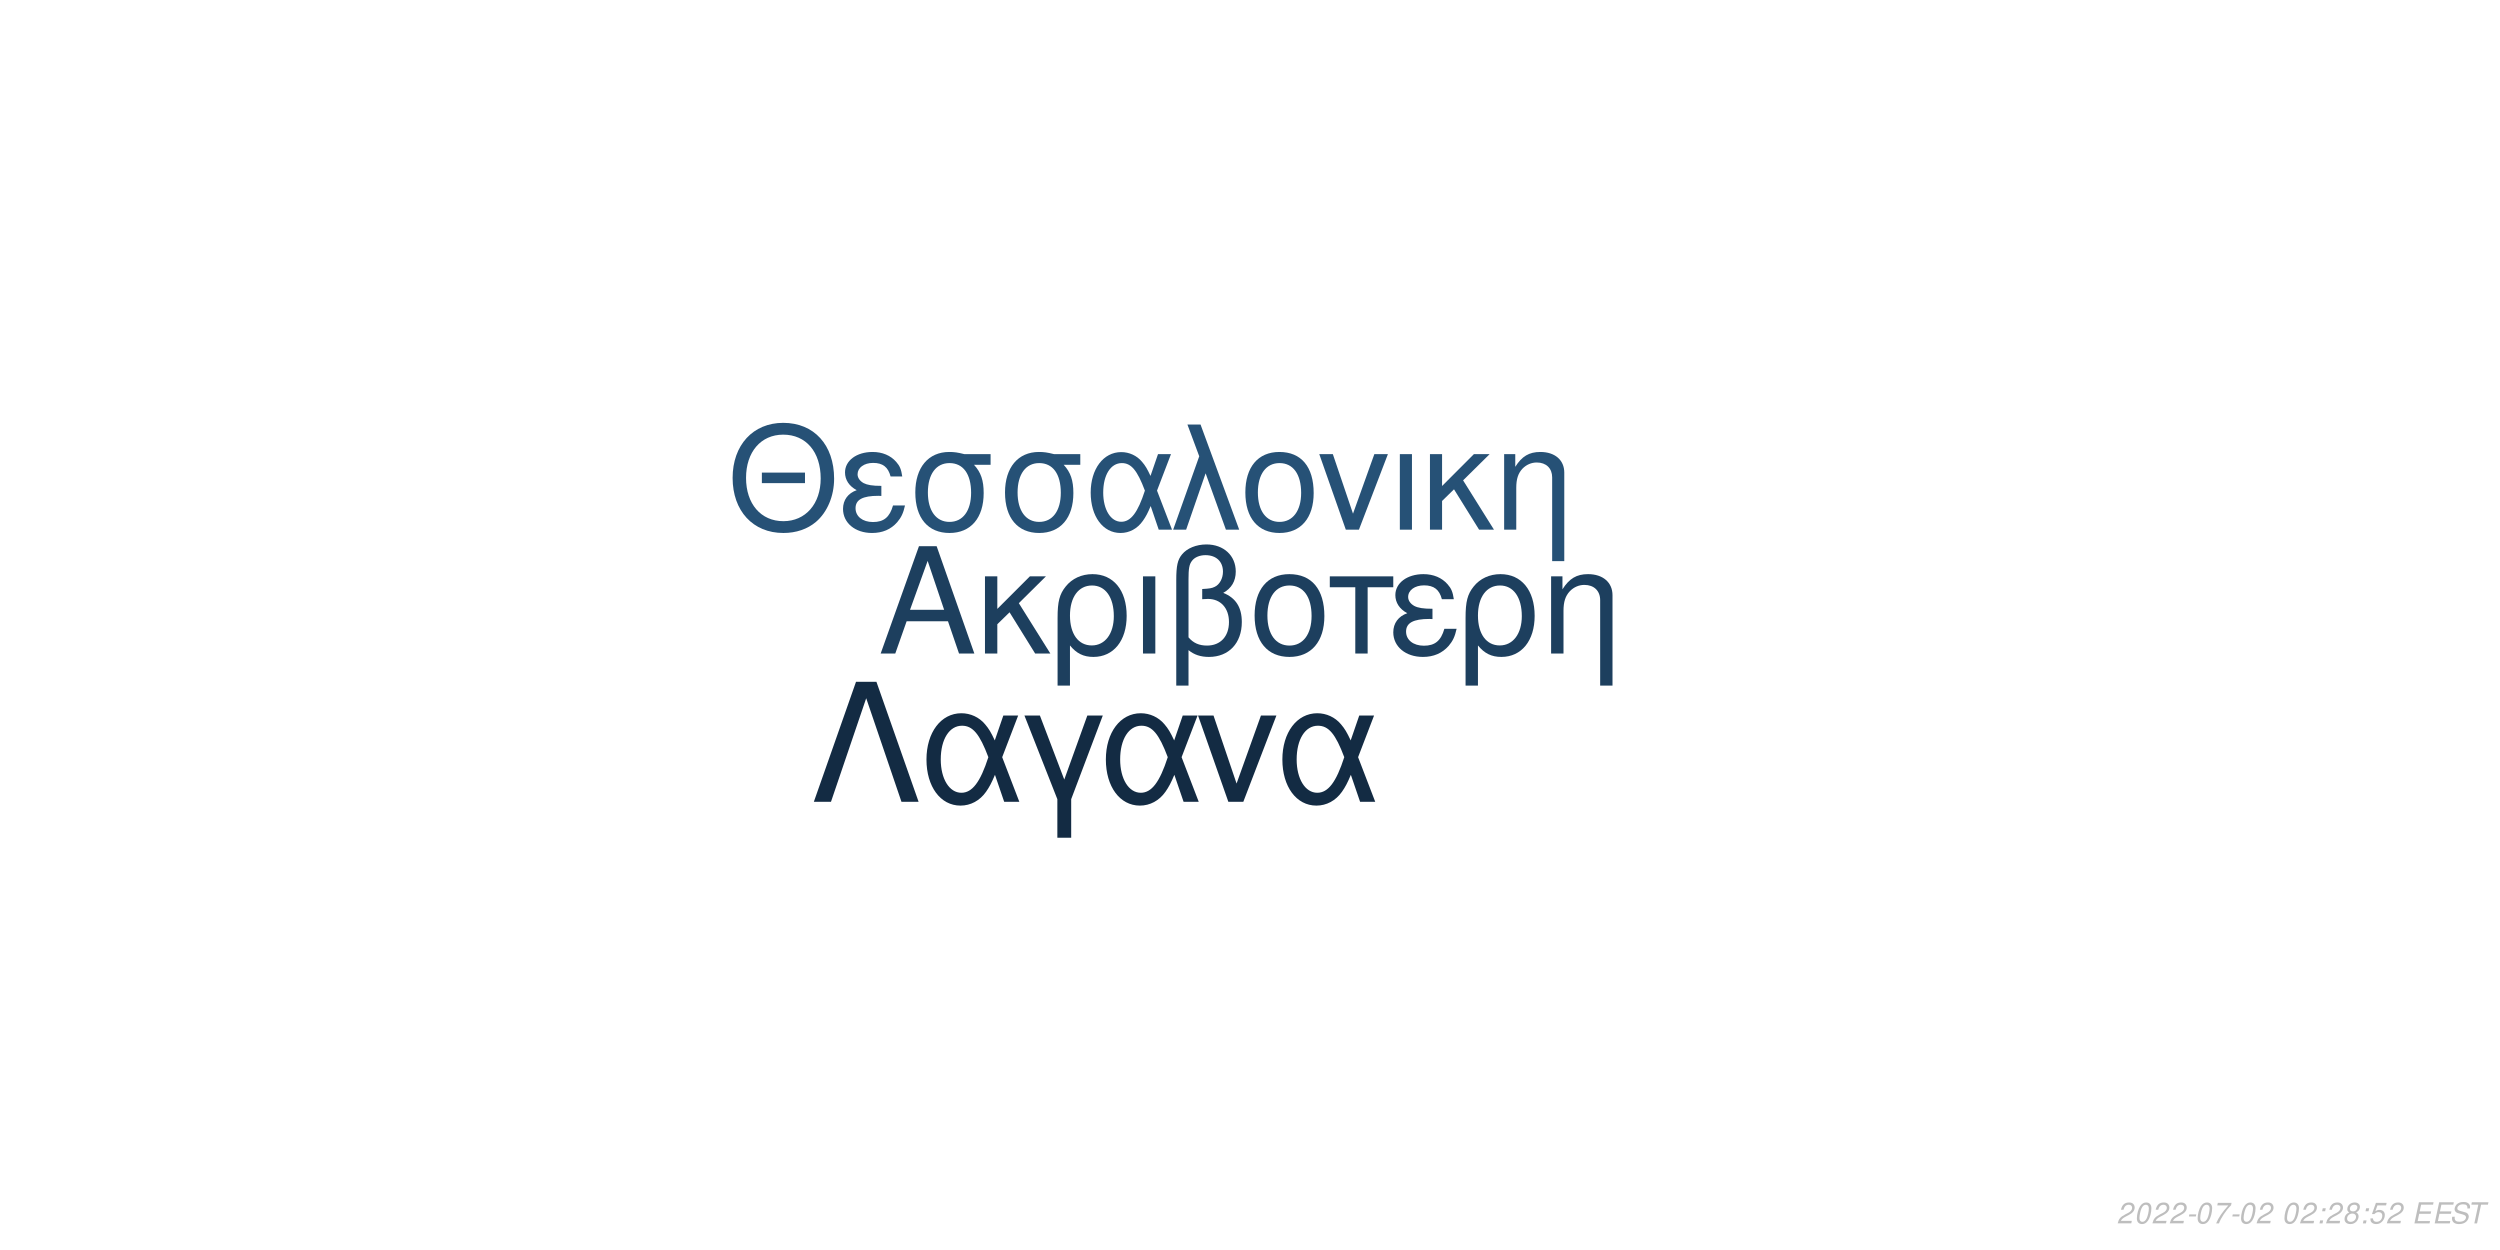
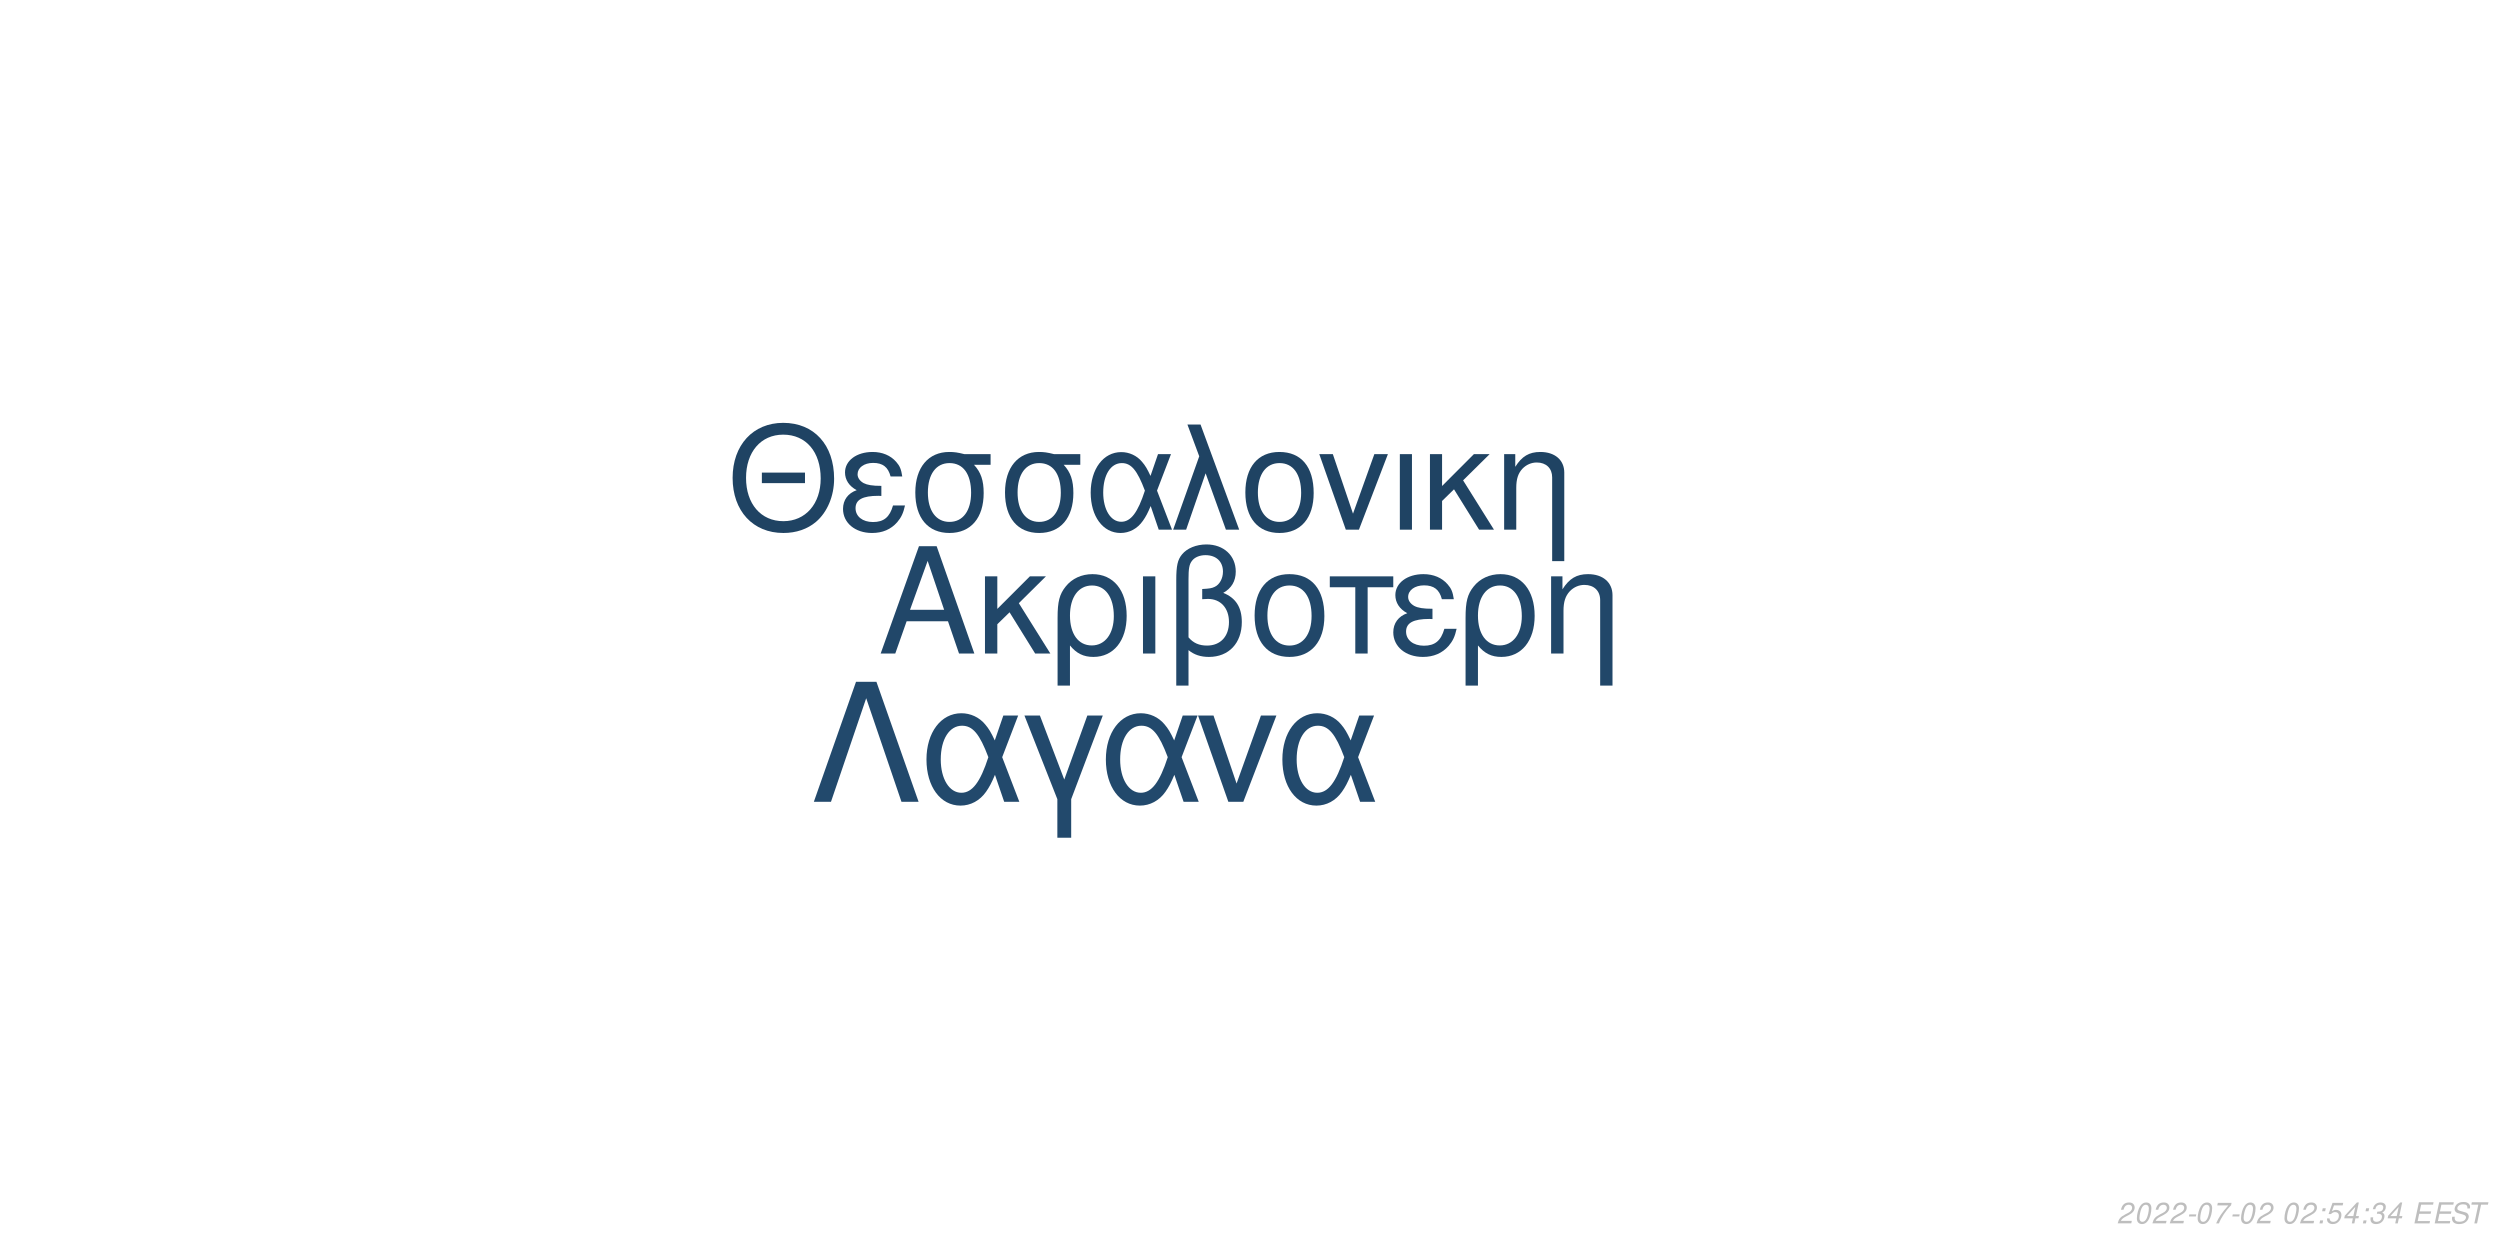
<svg xmlns="http://www.w3.org/2000/svg" xmlns:xlink="http://www.w3.org/1999/xlink" width="864pt" height="432pt" viewBox="0 0 864 432" version="1.1">
  <defs>
    <g>
      <symbol overflow="visible" id="glyph0-0">
        <path style="stroke:none;" d="" />
      </symbol>
      <symbol overflow="visible" id="glyph0-1">
        <path style="stroke:none;" d="M 24.125 -11.141 L 27.938 0 L 33.234 0 L 20.203 -37.094 L 14.094 -37.094 L 0.859 0 L 5.906 0 L 9.828 -11.141 Z M 22.797 -15.109 L 11 -15.109 L 17.094 -32.016 Z M 22.797 -15.109 " />
      </symbol>
      <symbol overflow="visible" id="glyph0-2">
        <path style="stroke:none;" d="M 7.172 -15.422 L 7.172 -26.672 L 2.906 -26.672 L 2.906 0 L 7.172 0 L 7.172 -10.125 L 11.406 -14.25 L 20.25 0 L 25.5 0 L 14.609 -17.406 L 23.969 -26.672 L 18.422 -26.672 Z M 7.172 -15.422 " />
      </symbol>
      <symbol overflow="visible" id="glyph0-3">
        <path style="stroke:none;" d="M 3 11.094 L 7.281 11.094 L 7.281 -2.797 C 9.516 -0.047 11.953 1.172 15.375 1.172 C 22.344 1.172 26.875 -4.422 26.875 -13.031 C 26.875 -21.891 22.297 -27.438 15.062 -27.438 C 11.297 -27.438 7.984 -25.906 5.797 -23.156 C 3.672 -20.516 3 -17.969 3 -12.359 Z M 14.906 -23.516 C 19.547 -23.516 22.438 -19.438 22.438 -12.922 C 22.438 -6.812 19.391 -2.797 14.812 -2.797 C 10.172 -2.797 7.281 -6.766 7.281 -13.125 C 7.281 -19.484 10.234 -23.516 14.906 -23.516 Z M 14.906 -23.516 " />
      </symbol>
      <symbol overflow="visible" id="glyph0-4">
        <path style="stroke:none;" d="M 3.516 0 L 7.781 0 L 7.781 -26.672 L 3.516 -26.672 Z M 3.516 0 " />
      </symbol>
      <symbol overflow="visible" id="glyph0-5">
        <path style="stroke:none;" d="M 4.016 11.094 L 8.25 11.094 L 8.25 -1.172 C 10.172 0.406 12.422 1.172 15.312 1.172 C 22.188 1.172 26.672 -3.609 26.672 -10.891 C 26.672 -15.984 24.578 -19.234 20.25 -20.969 C 23.109 -22.547 24.578 -25.031 24.578 -28.344 C 24.578 -33.844 20.406 -37.703 14.453 -37.703 C 10.938 -37.703 7.734 -36.391 6 -34.25 C 4.484 -32.422 4.016 -30.328 4.016 -25.391 Z M 8.25 -25.656 C 8.25 -29.359 8.5 -30.844 9.469 -32.062 C 10.375 -33.281 12.156 -34 14.094 -34 C 17.812 -34 20.156 -31.812 20.156 -28.297 C 20.156 -25.953 18.984 -23.812 17.297 -23.047 C 16.281 -22.547 15.469 -22.438 12.984 -22.297 L 12.984 -18.781 C 13.734 -18.828 14.344 -18.875 14.969 -18.875 C 19.344 -18.875 22.234 -15.719 22.234 -10.891 C 22.234 -5.906 19.281 -2.75 14.656 -2.75 C 11.953 -2.75 9.922 -3.609 8.25 -5.594 Z M 8.25 -25.656 " />
      </symbol>
      <symbol overflow="visible" id="glyph0-6">
        <path style="stroke:none;" d="M 14.094 -27.438 C 6.562 -27.438 2.094 -22.094 2.094 -13.125 C 2.094 -4.125 6.562 1.172 14.141 1.172 C 21.672 1.172 26.203 -4.172 26.203 -12.922 C 26.203 -22.188 21.828 -27.438 14.094 -27.438 Z M 14.141 -23.516 C 18.938 -23.516 21.781 -19.594 21.781 -12.984 C 21.781 -6.672 18.828 -2.75 14.141 -2.75 C 9.422 -2.75 6.516 -6.672 6.516 -13.125 C 6.516 -19.594 9.422 -23.516 14.141 -23.516 Z M 14.141 -23.516 " />
      </symbol>
      <symbol overflow="visible" id="glyph0-7">
        <path style="stroke:none;" d="M 7.891 0 L 12.156 0 L 12.156 -22.906 L 21.016 -22.906 L 21.016 -26.672 L -0.922 -26.672 L -0.922 -22.906 L 7.891 -22.906 Z M 7.891 0 " />
      </symbol>
      <symbol overflow="visible" id="glyph0-8">
        <path style="stroke:none;" d="M 14.562 -15.469 C 11.344 -15.469 9.562 -15.781 8.297 -16.438 C 6.922 -17.203 6.156 -18.328 6.156 -19.547 C 6.156 -21.891 8.453 -23.562 11.656 -23.562 C 15.062 -23.562 16.953 -22.094 17.812 -18.781 L 21.938 -18.781 C 21.578 -21.266 21.062 -22.5 19.797 -23.922 C 17.812 -26.203 14.906 -27.438 11.453 -27.438 C 5.797 -27.438 1.734 -24.375 1.734 -20.203 C 1.734 -17.609 3.156 -15.375 5.859 -13.938 C 2.797 -12.875 1.016 -10.484 1.016 -7.328 C 1.016 -2.391 5.297 1.172 11.25 1.172 C 14.969 1.172 17.906 -0.109 20.156 -2.641 C 21.578 -4.328 22.297 -5.797 22.906 -8.547 L 18.672 -8.547 C 17.5 -4.422 15.422 -2.703 11.609 -2.703 C 7.938 -2.703 5.438 -4.688 5.438 -7.578 C 5.438 -10.578 7.938 -11.953 13.484 -11.953 C 13.641 -11.953 14.094 -11.953 14.562 -11.906 Z M 14.562 -15.469 " />
      </symbol>
      <symbol overflow="visible" id="glyph0-9">
        <path style="stroke:none;" d="M 3.562 -26.672 L 3.562 0 L 7.844 0 L 7.844 -14.703 C 7.844 -17.906 8.5 -19.891 10.031 -21.531 C 11.406 -22.953 13.188 -23.719 15.062 -23.719 C 18.375 -23.719 20.516 -21.672 20.516 -18.469 L 20.516 11.094 L 24.781 11.094 L 24.781 -20.156 C 24.781 -24.578 21.469 -27.438 16.328 -27.438 C 12.359 -27.438 9.828 -25.906 7.484 -22.188 L 7.484 -26.672 Z M 3.562 -26.672 " />
      </symbol>
      <symbol overflow="visible" id="glyph1-0">
        <path style="stroke:none;" d="" />
      </symbol>
      <symbol overflow="visible" id="glyph1-1">
        <path style="stroke:none;" d="M 26.859 -19.734 L 11.953 -19.734 L 11.953 -16.094 L 26.859 -16.094 Z M 19.328 -36.922 C 8.922 -36.922 1.844 -29.25 1.844 -17.891 C 1.844 -6.484 8.875 1.141 19.391 1.141 C 23.812 1.141 27.703 -0.203 30.641 -2.688 C 34.578 -6.031 36.922 -11.656 36.922 -17.594 C 36.922 -29.297 30 -36.922 19.328 -36.922 Z M 19.328 -32.844 C 27.203 -32.844 32.281 -26.906 32.281 -17.688 C 32.281 -8.922 27.062 -2.938 19.391 -2.938 C 11.609 -2.938 6.484 -8.922 6.484 -17.891 C 6.484 -26.859 11.609 -32.844 19.328 -32.844 Z M 19.328 -32.844 " />
      </symbol>
      <symbol overflow="visible" id="glyph1-2">
        <path style="stroke:none;" d="M 14.25 -15.141 C 11.109 -15.141 9.375 -15.453 8.125 -16.094 C 6.781 -16.844 6.031 -17.938 6.031 -19.141 C 6.031 -21.422 8.266 -23.078 11.406 -23.078 C 14.75 -23.078 16.594 -21.625 17.438 -18.391 L 21.469 -18.391 C 21.125 -20.828 20.625 -22.031 19.391 -23.422 C 17.438 -25.656 14.594 -26.859 11.219 -26.859 C 5.688 -26.859 1.688 -23.875 1.688 -19.781 C 1.688 -17.234 3.094 -15.047 5.734 -13.656 C 2.734 -12.609 1 -10.266 1 -7.172 C 1 -2.344 5.188 1.141 11.016 1.141 C 14.656 1.141 17.547 -0.094 19.734 -2.594 C 21.125 -4.234 21.828 -5.688 22.422 -8.375 L 18.281 -8.375 C 17.141 -4.328 15.094 -2.641 11.359 -2.641 C 7.766 -2.641 5.328 -4.578 5.328 -7.422 C 5.328 -10.359 7.766 -11.703 13.203 -11.703 C 13.359 -11.703 13.797 -11.703 14.25 -11.656 Z M 14.25 -15.141 " />
      </symbol>
      <symbol overflow="visible" id="glyph1-3">
        <path style="stroke:none;" d="M 29 -26.109 L 19.938 -26.109 C 17.594 -26.703 16.438 -26.859 14.703 -26.859 C 7.469 -26.859 2.984 -21.469 2.984 -12.859 C 2.984 -4.031 7.375 1.141 14.797 1.141 C 22.172 1.141 26.609 -4.078 26.609 -12.656 C 26.609 -17.047 25.656 -19.828 23.266 -22.422 L 29 -22.422 Z M 14.797 -23.016 C 19.531 -23.016 22.266 -19.234 22.266 -12.75 C 22.266 -6.531 19.438 -2.688 14.797 -2.688 C 10.172 -2.688 7.328 -6.531 7.328 -12.859 C 7.328 -19.188 10.172 -23.016 14.797 -23.016 Z M 14.797 -23.016 " />
      </symbol>
      <symbol overflow="visible" id="glyph1-4">
        <path style="stroke:none;" d="M 29.344 -26.109 L 24.859 -26.109 L 22.266 -18.578 C 21.125 -21.031 20.484 -22.125 19.328 -23.469 C 17.547 -25.609 14.906 -26.812 12.156 -26.812 C 5.984 -26.812 1.594 -20.984 1.594 -12.812 C 1.594 -4.578 5.828 1.141 11.906 1.141 C 14.953 1.141 17.734 -0.344 19.625 -3.047 C 20.672 -4.531 21.281 -5.688 22.328 -8.172 L 25.109 0 L 29.703 0 L 24.516 -13.5 Z M 20.328 -13.5 C 17.891 -5.922 15.453 -2.734 12.156 -2.734 C 8.516 -2.734 5.922 -6.922 5.922 -12.812 C 5.922 -18.938 8.516 -23.016 12.359 -23.016 C 15.594 -23.016 17.688 -20.531 20.328 -13.5 Z M 20.328 -13.5 " />
      </symbol>
      <symbol overflow="visible" id="glyph1-5">
        <path style="stroke:none;" d="M 1.094 0 L 5.578 0 L 12.312 -19.484 L 19.328 0 L 23.922 0 L 10.562 -36.328 L 6.031 -36.328 L 10.109 -25.359 Z M 1.094 0 " />
      </symbol>
      <symbol overflow="visible" id="glyph1-6">
        <path style="stroke:none;" d="M 13.797 -26.859 C 6.422 -26.859 2.047 -21.625 2.047 -12.859 C 2.047 -4.031 6.422 1.141 13.859 1.141 C 21.234 1.141 25.656 -4.078 25.656 -12.656 C 25.656 -21.719 21.375 -26.859 13.797 -26.859 Z M 13.859 -23.016 C 18.531 -23.016 21.328 -19.188 21.328 -12.703 C 21.328 -6.531 18.438 -2.688 13.859 -2.688 C 9.219 -2.688 6.375 -6.531 6.375 -12.859 C 6.375 -19.188 9.219 -23.016 13.859 -23.016 Z M 13.859 -23.016 " />
      </symbol>
      <symbol overflow="visible" id="glyph1-7">
        <path style="stroke:none;" d="M 14.297 0 L 24.312 -26.109 L 19.625 -26.109 L 12.25 -5.531 L 5.281 -26.109 L 0.594 -26.109 L 9.766 0 Z M 14.297 0 " />
      </symbol>
      <symbol overflow="visible" id="glyph1-8">
        <path style="stroke:none;" d="M 3.438 0 L 7.625 0 L 7.625 -26.109 L 3.438 -26.109 Z M 3.438 0 " />
      </symbol>
      <symbol overflow="visible" id="glyph1-9">
        <path style="stroke:none;" d="M 7.031 -15.094 L 7.031 -26.109 L 2.844 -26.109 L 2.844 0 L 7.031 0 L 7.031 -9.922 L 11.156 -13.953 L 19.828 0 L 24.969 0 L 14.297 -17.047 L 23.469 -26.109 L 18.031 -26.109 Z M 7.031 -15.094 " />
      </symbol>
      <symbol overflow="visible" id="glyph1-10">
        <path style="stroke:none;" d="M 3.484 -26.109 L 3.484 0 L 7.672 0 L 7.672 -14.406 C 7.672 -17.547 8.328 -19.484 9.812 -21.078 C 11.156 -22.469 12.906 -23.219 14.75 -23.219 C 17.984 -23.219 20.078 -21.234 20.078 -18.094 L 20.078 10.859 L 24.266 10.859 L 24.266 -19.734 C 24.266 -24.062 21.031 -26.859 16 -26.859 C 12.109 -26.859 9.609 -25.359 7.328 -21.719 L 7.328 -26.109 Z M 3.484 -26.109 " />
      </symbol>
      <symbol overflow="visible" id="glyph2-0">
        <path style="stroke:none;" d="" />
      </symbol>
      <symbol overflow="visible" id="glyph2-1">
        <path style="stroke:none;" d="M 22.531 -41.484 L 15.484 -41.484 L 0.906 0 L 6.828 0 L 19 -35.797 L 31.188 0 L 37.109 0 Z M 22.531 -41.484 " />
      </symbol>
      <symbol overflow="visible" id="glyph2-2">
        <path style="stroke:none;" d="M 33.516 -29.812 L 28.391 -29.812 L 25.438 -21.219 C 24.125 -24.016 23.391 -25.266 22.078 -26.797 C 20.031 -29.25 17.016 -30.609 13.891 -30.609 C 6.828 -30.609 1.828 -23.953 1.828 -14.625 C 1.828 -5.234 6.656 1.312 13.594 1.312 C 17.078 1.312 20.266 -0.391 22.422 -3.469 C 23.609 -5.172 24.297 -6.484 25.5 -9.328 L 28.688 0 L 33.922 0 L 28 -15.422 Z M 23.219 -15.422 C 20.422 -6.766 17.641 -3.125 13.891 -3.125 C 9.734 -3.125 6.766 -7.906 6.766 -14.625 C 6.766 -21.625 9.734 -26.297 14.109 -26.297 C 17.812 -26.297 20.203 -23.453 23.219 -15.422 Z M 23.219 -15.422 " />
      </symbol>
      <symbol overflow="visible" id="glyph2-3">
        <path style="stroke:none;" d="M 12.062 12.406 L 16.844 12.406 L 16.844 -0.906 L 27.766 -29.812 L 22.422 -29.812 L 14.453 -7.688 L 6.031 -29.812 L 0.688 -29.812 L 12.062 -0.906 Z M 12.062 12.406 " />
      </symbol>
      <symbol overflow="visible" id="glyph2-4">
        <path style="stroke:none;" d="M 16.328 0 L 27.766 -29.812 L 22.422 -29.812 L 14 -6.312 L 6.031 -29.812 L 0.688 -29.812 L 11.156 0 Z M 16.328 0 " />
      </symbol>
      <symbol overflow="visible" id="glyph3-0">
        <path style="stroke:none;" d="" />
      </symbol>
      <symbol overflow="visible" id="glyph3-1">
        <path style="stroke:none;" d="M 5.234 -0.875 L 1.469 -0.875 C 1.641 -1.375 2.203 -1.891 3.109 -2.344 L 4.234 -2.938 C 5.562 -3.625 6.219 -4.469 6.219 -5.484 C 6.219 -5.938 6.062 -6.359 5.797 -6.656 C 5.469 -7.047 4.984 -7.234 4.312 -7.234 C 2.766 -7.234 1.891 -6.453 1.484 -4.734 L 2.375 -4.734 C 2.484 -5.188 2.609 -5.484 2.797 -5.75 C 3.094 -6.203 3.609 -6.453 4.188 -6.453 C 4.891 -6.453 5.344 -6.031 5.344 -5.375 C 5.344 -4.703 4.859 -4.094 4.016 -3.656 L 2.984 -3.125 C 1.234 -2.188 0.797 -1.656 0.344 -0.016 L 5.047 -0.016 Z M 5.234 -0.875 " />
      </symbol>
      <symbol overflow="visible" id="glyph3-2">
        <path style="stroke:none;" d="M 4.203 -7.234 C 3.375 -7.234 2.688 -6.812 2.125 -5.984 C 1.484 -5.047 0.984 -3.188 0.984 -1.734 C 0.984 -1.109 1.172 -0.562 1.484 -0.266 C 1.797 0.047 2.281 0.234 2.766 0.234 C 3.625 0.234 4.281 -0.156 4.859 -1.016 C 5.516 -1.953 6 -3.797 6 -5.266 C 6 -6.5 5.328 -7.234 4.203 -7.234 Z M 4.094 -6.453 C 4.734 -6.453 5.125 -5.984 5.125 -5.156 C 5.125 -4.203 4.781 -2.625 4.406 -1.812 C 3.984 -0.938 3.516 -0.547 2.875 -0.547 C 2.25 -0.547 1.875 -1.031 1.875 -1.828 C 1.875 -2.797 2.203 -4.344 2.594 -5.203 C 2.984 -6.047 3.453 -6.453 4.094 -6.453 Z M 4.094 -6.453 " />
      </symbol>
      <symbol overflow="visible" id="glyph3-3">
        <path style="stroke:none;" d="M 3.516 -3.125 L 1.125 -3.125 L 0.969 -2.406 L 3.359 -2.406 Z M 3.516 -3.125 " />
      </symbol>
      <symbol overflow="visible" id="glyph3-4">
        <path style="stroke:none;" d="M 6.703 -7.094 L 1.953 -7.094 L 1.766 -6.219 L 5.594 -6.219 C 3.344 -3.688 2.266 -2.109 1.375 0 L 2.344 0 C 3.031 -1.906 4.828 -4.594 6.547 -6.281 Z M 6.703 -7.094 " />
      </symbol>
      <symbol overflow="visible" id="glyph3-5">
        <path style="stroke:none;" d="" />
      </symbol>
      <symbol overflow="visible" id="glyph3-6">
        <path style="stroke:none;" d="M 2.359 -1.031 L 1.312 -1.031 L 1.094 0 L 2.141 0 Z M 3.266 -5.234 L 2.219 -5.234 L 2 -4.203 L 3.047 -4.203 Z M 3.266 -5.234 " />
      </symbol>
      <symbol overflow="visible" id="glyph3-7">
-         <path style="stroke:none;" d="M 4.766 -3.797 C 5.078 -3.969 5.234 -4.078 5.438 -4.234 C 5.812 -4.594 6.062 -5.172 6.062 -5.734 C 6.062 -6.625 5.344 -7.234 4.266 -7.234 C 2.812 -7.234 1.703 -6.219 1.703 -4.875 C 1.703 -4.406 1.875 -4.125 2.359 -3.812 C 1.297 -3.312 0.75 -2.516 0.75 -1.469 C 0.75 -0.438 1.547 0.234 2.812 0.234 C 3.656 0.234 4.359 -0.094 4.938 -0.734 C 5.359 -1.234 5.609 -1.859 5.609 -2.438 C 5.609 -3.047 5.312 -3.516 4.766 -3.797 Z M 4.109 -6.453 C 4.797 -6.453 5.188 -6.125 5.188 -5.578 C 5.188 -5.266 5.062 -4.922 4.859 -4.672 C 4.562 -4.312 4.188 -4.156 3.656 -4.156 C 2.984 -4.156 2.594 -4.453 2.594 -4.984 C 2.594 -5.859 3.203 -6.453 4.109 -6.453 Z M 3.453 -3.406 C 4.234 -3.406 4.734 -2.984 4.734 -2.312 C 4.734 -1.312 3.922 -0.547 2.875 -0.547 C 2.125 -0.547 1.625 -0.969 1.625 -1.625 C 1.625 -2.609 2.438 -3.406 3.453 -3.406 Z M 3.453 -3.406 " />
+         <path style="stroke:none;" d="M 6.297 -7.094 L 2.594 -7.094 L 1.234 -3.234 L 2.047 -3.234 C 2.656 -3.766 2.938 -3.906 3.531 -3.906 C 4.328 -3.906 4.797 -3.453 4.797 -2.688 C 4.797 -1.438 3.969 -0.547 2.828 -0.547 C 2.031 -0.547 1.609 -0.938 1.578 -1.734 L 0.703 -1.734 L 0.703 -1.516 C 0.703 -0.938 0.844 -0.547 1.188 -0.266 C 1.562 0.062 2.078 0.234 2.703 0.234 C 3.656 0.234 4.391 -0.156 4.984 -0.922 C 5.422 -1.5 5.672 -2.234 5.672 -2.953 C 5.672 -4 4.938 -4.672 3.812 -4.672 C 3.328 -4.672 2.906 -4.547 2.406 -4.234 L 3.109 -6.219 L 6.109 -6.219 Z M 6.297 -7.094 " />
      </symbol>
      <symbol overflow="visible" id="glyph3-8">
-         <path style="stroke:none;" d="M 6.297 -7.094 L 2.594 -7.094 L 1.234 -3.234 L 2.047 -3.234 C 2.656 -3.766 2.938 -3.906 3.531 -3.906 C 4.328 -3.906 4.797 -3.453 4.797 -2.688 C 4.797 -1.438 3.969 -0.547 2.828 -0.547 C 2.031 -0.547 1.609 -0.938 1.578 -1.734 L 0.703 -1.734 L 0.703 -1.516 C 0.703 -0.938 0.844 -0.547 1.188 -0.266 C 1.562 0.062 2.078 0.234 2.703 0.234 C 3.656 0.234 4.391 -0.156 4.984 -0.922 C 5.422 -1.5 5.672 -2.234 5.672 -2.953 C 5.672 -4 4.938 -4.672 3.812 -4.672 C 3.328 -4.672 2.906 -4.547 2.406 -4.234 L 3.109 -6.219 L 6.109 -6.219 Z M 6.297 -7.094 " />
+         <path style="stroke:none;" d="M 3.625 -1.75 L 3.266 0 L 4.141 0 L 4.516 -1.75 L 5.562 -1.75 L 5.734 -2.531 L 4.688 -2.531 L 5.688 -7.234 L 5.016 -7.234 L 0.844 -2.672 L 0.641 -1.75 Z M 3.797 -2.531 L 1.594 -2.531 L 4.469 -5.703 Z M 3.797 -2.531 " />
      </symbol>
      <symbol overflow="visible" id="glyph3-9">
+         <path style="stroke:none;" d="M 2.922 -3.312 C 3.125 -3.344 3.234 -3.344 3.375 -3.344 C 4.203 -3.344 4.688 -3 4.688 -2.406 C 4.688 -1.312 3.906 -0.547 2.781 -0.547 C 2.047 -0.547 1.594 -0.938 1.594 -1.562 C 1.594 -1.719 1.609 -1.844 1.656 -2.094 L 0.766 -2.094 C 0.734 -1.797 0.719 -1.641 0.719 -1.469 C 0.719 -0.375 1.406 0.234 2.641 0.234 C 3.547 0.234 4.297 -0.078 4.812 -0.656 C 5.266 -1.156 5.562 -1.875 5.562 -2.547 C 5.562 -3.125 5.344 -3.453 4.797 -3.734 C 5.641 -4.234 6.016 -4.844 6.016 -5.734 C 6.016 -6.656 5.312 -7.234 4.203 -7.234 C 3.375 -7.234 2.672 -6.938 2.188 -6.375 C 1.891 -6.031 1.703 -5.641 1.516 -4.906 L 2.391 -4.906 C 2.5 -5.359 2.594 -5.594 2.734 -5.812 C 3.047 -6.234 3.516 -6.453 4.078 -6.453 C 4.734 -6.453 5.141 -6.125 5.141 -5.578 C 5.141 -5.188 5.016 -4.797 4.797 -4.547 C 4.516 -4.234 4 -4.062 3.266 -4.062 L 3.078 -4.062 Z M 2.922 -3.312 " />
+       </symbol>
+       <symbol overflow="visible" id="glyph3-10">
        <path style="stroke:none;" d="M 2.547 -3.312 L 6.5 -3.312 L 6.688 -4.141 L 2.719 -4.141 L 3.219 -6.469 L 7.344 -6.469 L 7.516 -7.297 L 2.453 -7.297 L 0.906 0 L 6.125 0 L 6.297 -0.812 L 2.016 -0.812 Z M 2.547 -3.312 " />
      </symbol>
-       <symbol overflow="visible" id="glyph3-10">
+       <symbol overflow="visible" id="glyph3-11">
        <path style="stroke:none;" d="M 7.062 -5.156 C 7.125 -5.438 7.141 -5.562 7.141 -5.703 C 7.141 -6.156 6.938 -6.594 6.594 -6.891 C 6.188 -7.25 5.656 -7.406 4.875 -7.406 C 3.844 -7.406 3.047 -7.125 2.5 -6.562 C 2.094 -6.141 1.781 -5.438 1.781 -4.922 C 1.781 -4.297 2.219 -3.766 2.891 -3.562 L 4.594 -3.094 C 5.406 -2.859 5.734 -2.578 5.734 -2.094 C 5.734 -1.781 5.547 -1.406 5.266 -1.141 C 4.844 -0.766 4.266 -0.578 3.453 -0.578 C 2.328 -0.578 1.812 -0.984 1.812 -1.906 C 1.812 -2.047 1.812 -2.125 1.844 -2.312 L 0.984 -2.312 C 0.906 -2.062 0.891 -1.906 0.891 -1.688 C 0.891 -0.484 1.797 0.234 3.297 0.234 C 4.359 0.234 5.234 -0.062 5.812 -0.609 C 6.344 -1.078 6.688 -1.797 6.688 -2.375 C 6.688 -2.641 6.609 -2.906 6.453 -3.156 C 6.234 -3.5 5.938 -3.703 5.469 -3.828 L 3.75 -4.312 C 2.984 -4.547 2.734 -4.734 2.734 -5.188 C 2.734 -5.547 2.875 -5.844 3.188 -6.109 C 3.547 -6.438 4.031 -6.594 4.703 -6.594 C 5.266 -6.594 5.688 -6.484 5.906 -6.297 C 6.094 -6.125 6.219 -5.797 6.219 -5.516 C 6.219 -5.422 6.203 -5.344 6.188 -5.156 Z M 7.062 -5.156 " />
      </symbol>
-       <symbol overflow="visible" id="glyph3-11">
+       <symbol overflow="visible" id="glyph3-12">
        <path style="stroke:none;" d="M 4.938 -6.469 L 7.312 -6.469 L 7.484 -7.297 L 1.75 -7.297 L 1.578 -6.469 L 3.984 -6.469 L 2.609 0 L 3.547 0 Z M 4.938 -6.469 " />
      </symbol>
    </g>
  </defs>
  <g id="surface1">
    <rect x="0" y="0" width="864" height="432" style="fill:rgb(100%,100%,100%);fill-opacity:1;stroke:none;" />
-     <g style="fill:rgb(11.373%,24.706%,36.863%);fill-opacity:1;">
+     <g style="fill:rgb(12.941%,27.843%,41.176%);fill-opacity:1;">
      <use xlink:href="#glyph0-1" x="303.5" y="225.861" />
      <use xlink:href="#glyph0-2" x="337.5" y="225.861" />
      <use xlink:href="#glyph0-3" x="362.5" y="225.861" />
      <use xlink:href="#glyph0-4" x="391.5" y="225.861" />
      <use xlink:href="#glyph0-5" x="402.5" y="225.861" />
      <use xlink:href="#glyph0-6" x="431.5" y="225.861" />
      <use xlink:href="#glyph0-7" x="460.5" y="225.861" />
      <use xlink:href="#glyph0-8" x="480.5" y="225.861" />
      <use xlink:href="#glyph0-3" x="503.5" y="225.861" />
      <use xlink:href="#glyph0-9" x="532.5" y="225.861" />
    </g>
-     <g style="fill:rgb(14.902%,31.765%,46.275%);fill-opacity:1;">
+     <g style="fill:rgb(12.157%,26.275%,38.824%);fill-opacity:1;">
      <use xlink:href="#glyph1-1" x="251.348" y="183.058" />
      <use xlink:href="#glyph1-2" x="290.348" y="183.058" />
      <use xlink:href="#glyph1-3" x="313.348" y="183.058" />
      <use xlink:href="#glyph1-3" x="344.348" y="183.058" />
      <use xlink:href="#glyph1-4" x="375.348" y="183.058" />
      <use xlink:href="#glyph1-5" x="404.348" y="183.058" />
      <use xlink:href="#glyph1-6" x="428.348" y="183.058" />
      <use xlink:href="#glyph1-7" x="455.348" y="183.058" />
      <use xlink:href="#glyph1-8" x="480.348" y="183.058" />
      <use xlink:href="#glyph1-9" x="491.348" y="183.058" />
      <use xlink:href="#glyph1-10" x="516.348" y="183.058" />
    </g>
-     <g style="fill:rgb(7.451%,16.863%,26.275%);fill-opacity:1;">
+     <g style="fill:rgb(13.333%,28.627%,42.353%);fill-opacity:1;">
      <use xlink:href="#glyph2-1" x="280.359" y="277.105" />
      <use xlink:href="#glyph2-2" x="318.359" y="277.105" />
      <use xlink:href="#glyph2-3" x="353.359" y="277.105" />
      <use xlink:href="#glyph2-2" x="380.359" y="277.105" />
      <use xlink:href="#glyph2-4" x="413.359" y="277.105" />
      <use xlink:href="#glyph2-2" x="441.359" y="277.105" />
    </g>
    <g style="fill:rgb(74.51%,74.51%,74.51%);fill-opacity:1;">
      <use xlink:href="#glyph3-1" x="731.52" y="422.81" />
      <use xlink:href="#glyph3-2" x="737.52" y="422.81" />
      <use xlink:href="#glyph3-1" x="743.52" y="422.81" />
      <use xlink:href="#glyph3-1" x="749.52" y="422.81" />
      <use xlink:href="#glyph3-3" x="755.52" y="422.81" />
      <use xlink:href="#glyph3-2" x="758.52" y="422.81" />
      <use xlink:href="#glyph3-4" x="764.52" y="422.81" />
      <use xlink:href="#glyph3-3" x="770.52" y="422.81" />
      <use xlink:href="#glyph3-2" x="773.52" y="422.81" />
      <use xlink:href="#glyph3-1" x="779.52" y="422.81" />
      <use xlink:href="#glyph3-5" x="785.52" y="422.81" />
      <use xlink:href="#glyph3-2" x="788.52" y="422.81" />
      <use xlink:href="#glyph3-1" x="794.52" y="422.81" />
      <use xlink:href="#glyph3-6" x="800.52" y="422.81" />
-       <use xlink:href="#glyph3-1" x="803.52" y="422.81" />
-       <use xlink:href="#glyph3-7" x="809.52" y="422.81" />
+       <use xlink:href="#glyph3-7" x="803.52" y="422.81" />
+       <use xlink:href="#glyph3-8" x="809.52" y="422.81" />
      <use xlink:href="#glyph3-6" x="815.52" y="422.81" />
-       <use xlink:href="#glyph3-8" x="818.52" y="422.81" />
-       <use xlink:href="#glyph3-1" x="824.52" y="422.81" />
+       <use xlink:href="#glyph3-9" x="818.52" y="422.81" />
+       <use xlink:href="#glyph3-8" x="824.52" y="422.81" />
      <use xlink:href="#glyph3-5" x="830.52" y="422.81" />
-       <use xlink:href="#glyph3-9" x="833.52" y="422.81" />
-       <use xlink:href="#glyph3-9" x="840.52" y="422.81" />
-       <use xlink:href="#glyph3-10" x="846.52" y="422.81" />
-       <use xlink:href="#glyph3-11" x="852.52" y="422.81" />
+       <use xlink:href="#glyph3-10" x="833.52" y="422.81" />
+       <use xlink:href="#glyph3-10" x="840.52" y="422.81" />
+       <use xlink:href="#glyph3-11" x="846.52" y="422.81" />
+       <use xlink:href="#glyph3-12" x="852.52" y="422.81" />
    </g>
  </g>
</svg>
